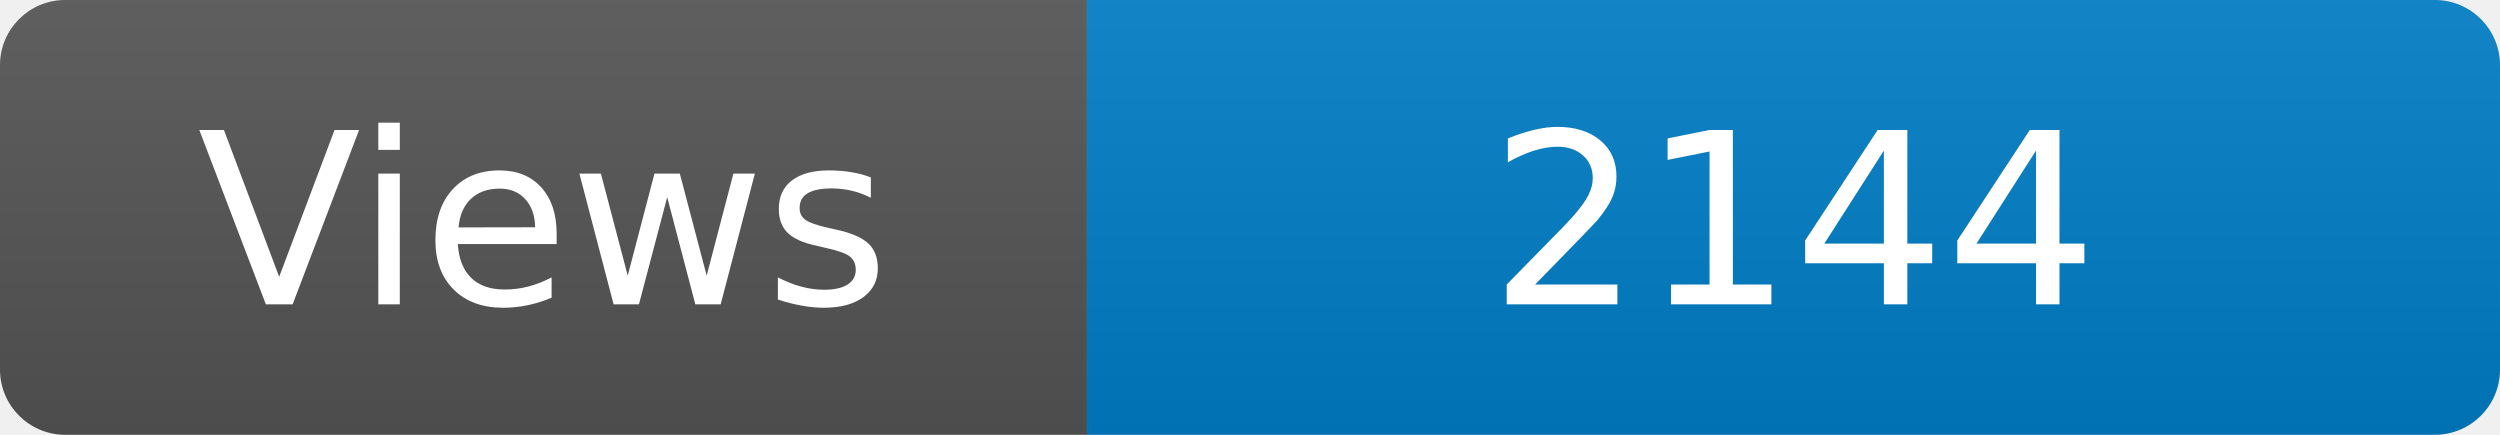
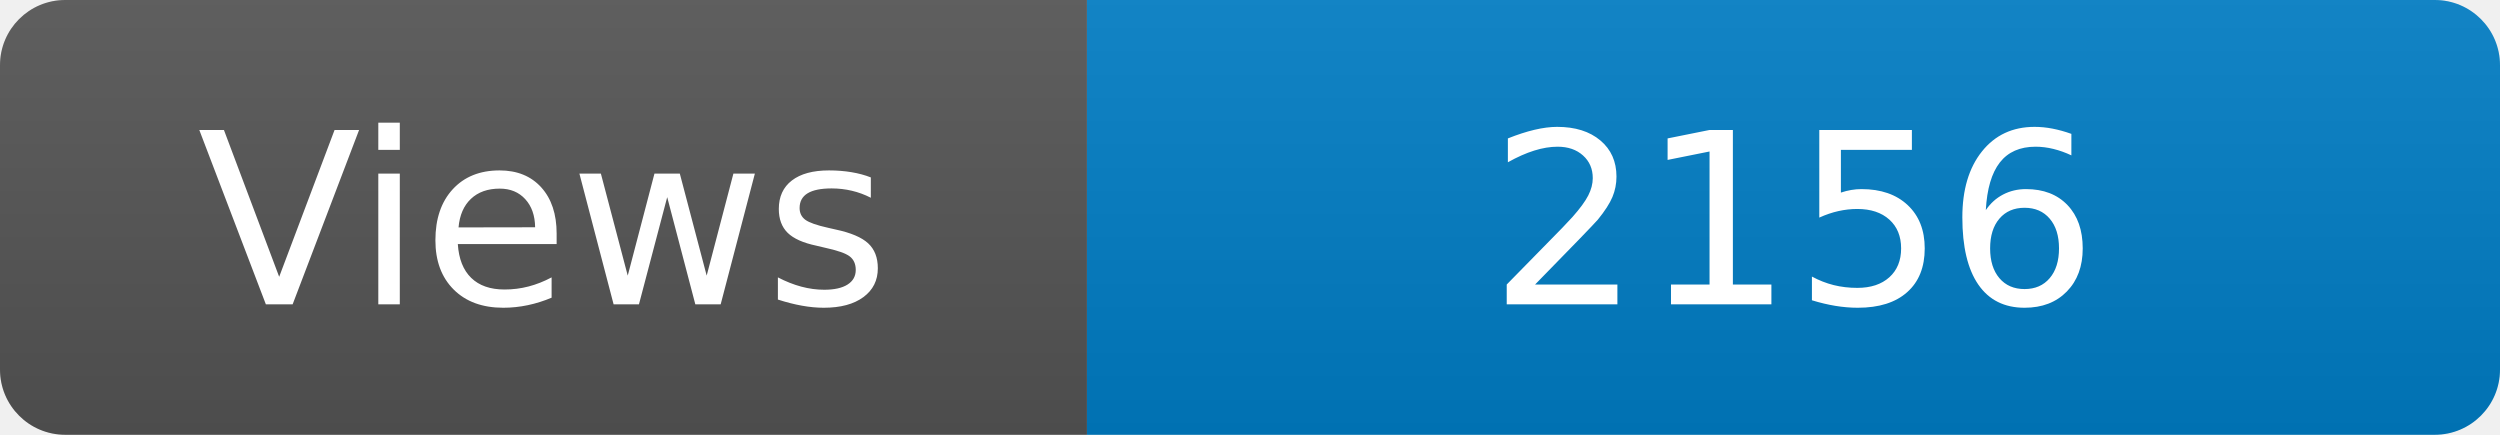
<svg xmlns="http://www.w3.org/2000/svg" width="115" height="20" role="img" aria-label="Maintained?: yes">
  <linearGradient id="s" x2="0" y2="100%">
    <stop offset="0" stop-color="#bbb" stop-opacity=".1" />
    <stop offset="1" stop-opacity=".1" />
  </linearGradient>
  <clipPath id="r">
    <rect width="115" height="20" rx="3" fill="#fff" />
  </clipPath>
  <g clip-path="url(#r)">
    <rect width="50" height="20" fill="#555" />
    <rect x="50" width="160" height="20" fill="#007ec6" />
    <rect width="115" height="20" fill="url(#s)" />
  </g>
  <g fill="#fff" text-anchor="middle" font-family="Verdana,Geneva,DejaVu Sans,sans-serif" font-size="110">
    <text x="250" y="140" transform="scale(.1)" fill="#fff">Views</text>
-     <text x="825" y="140" transform="scale(.1)" fill="#fff">2144</text>
+     <text x="825" y="140" transform="scale(.1)" fill="#fff">2156</text>
  </g>
</svg>
